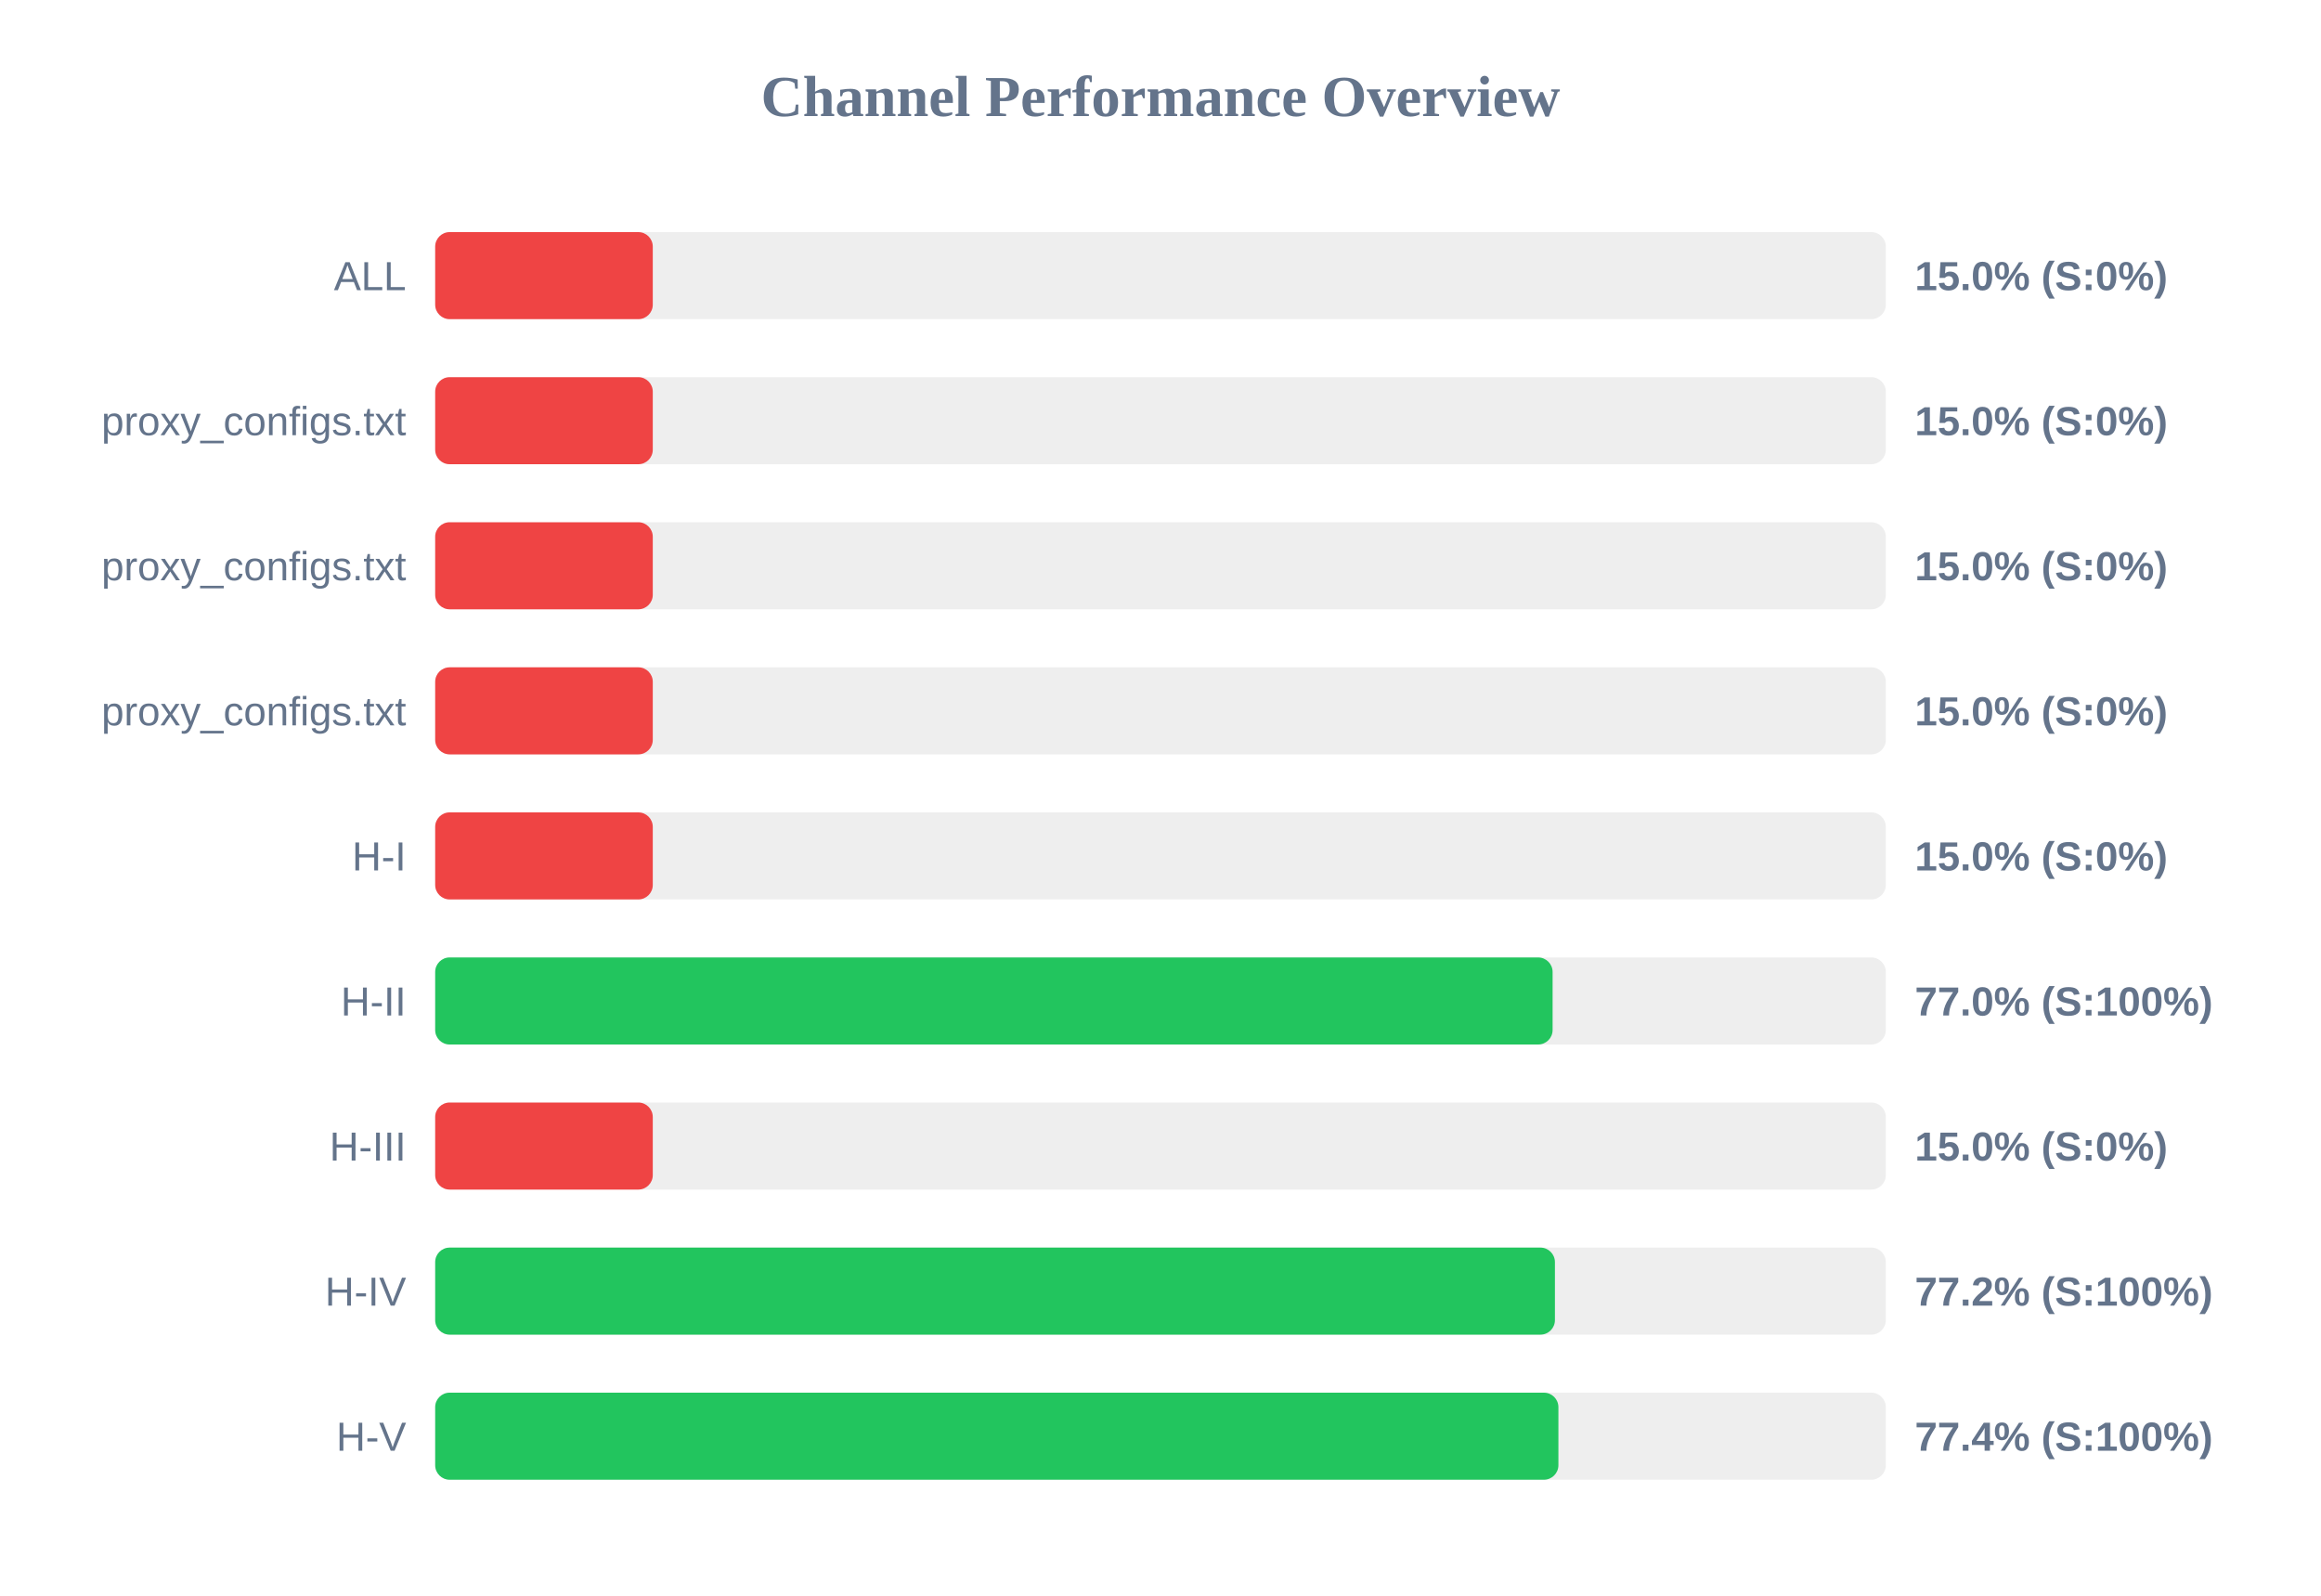
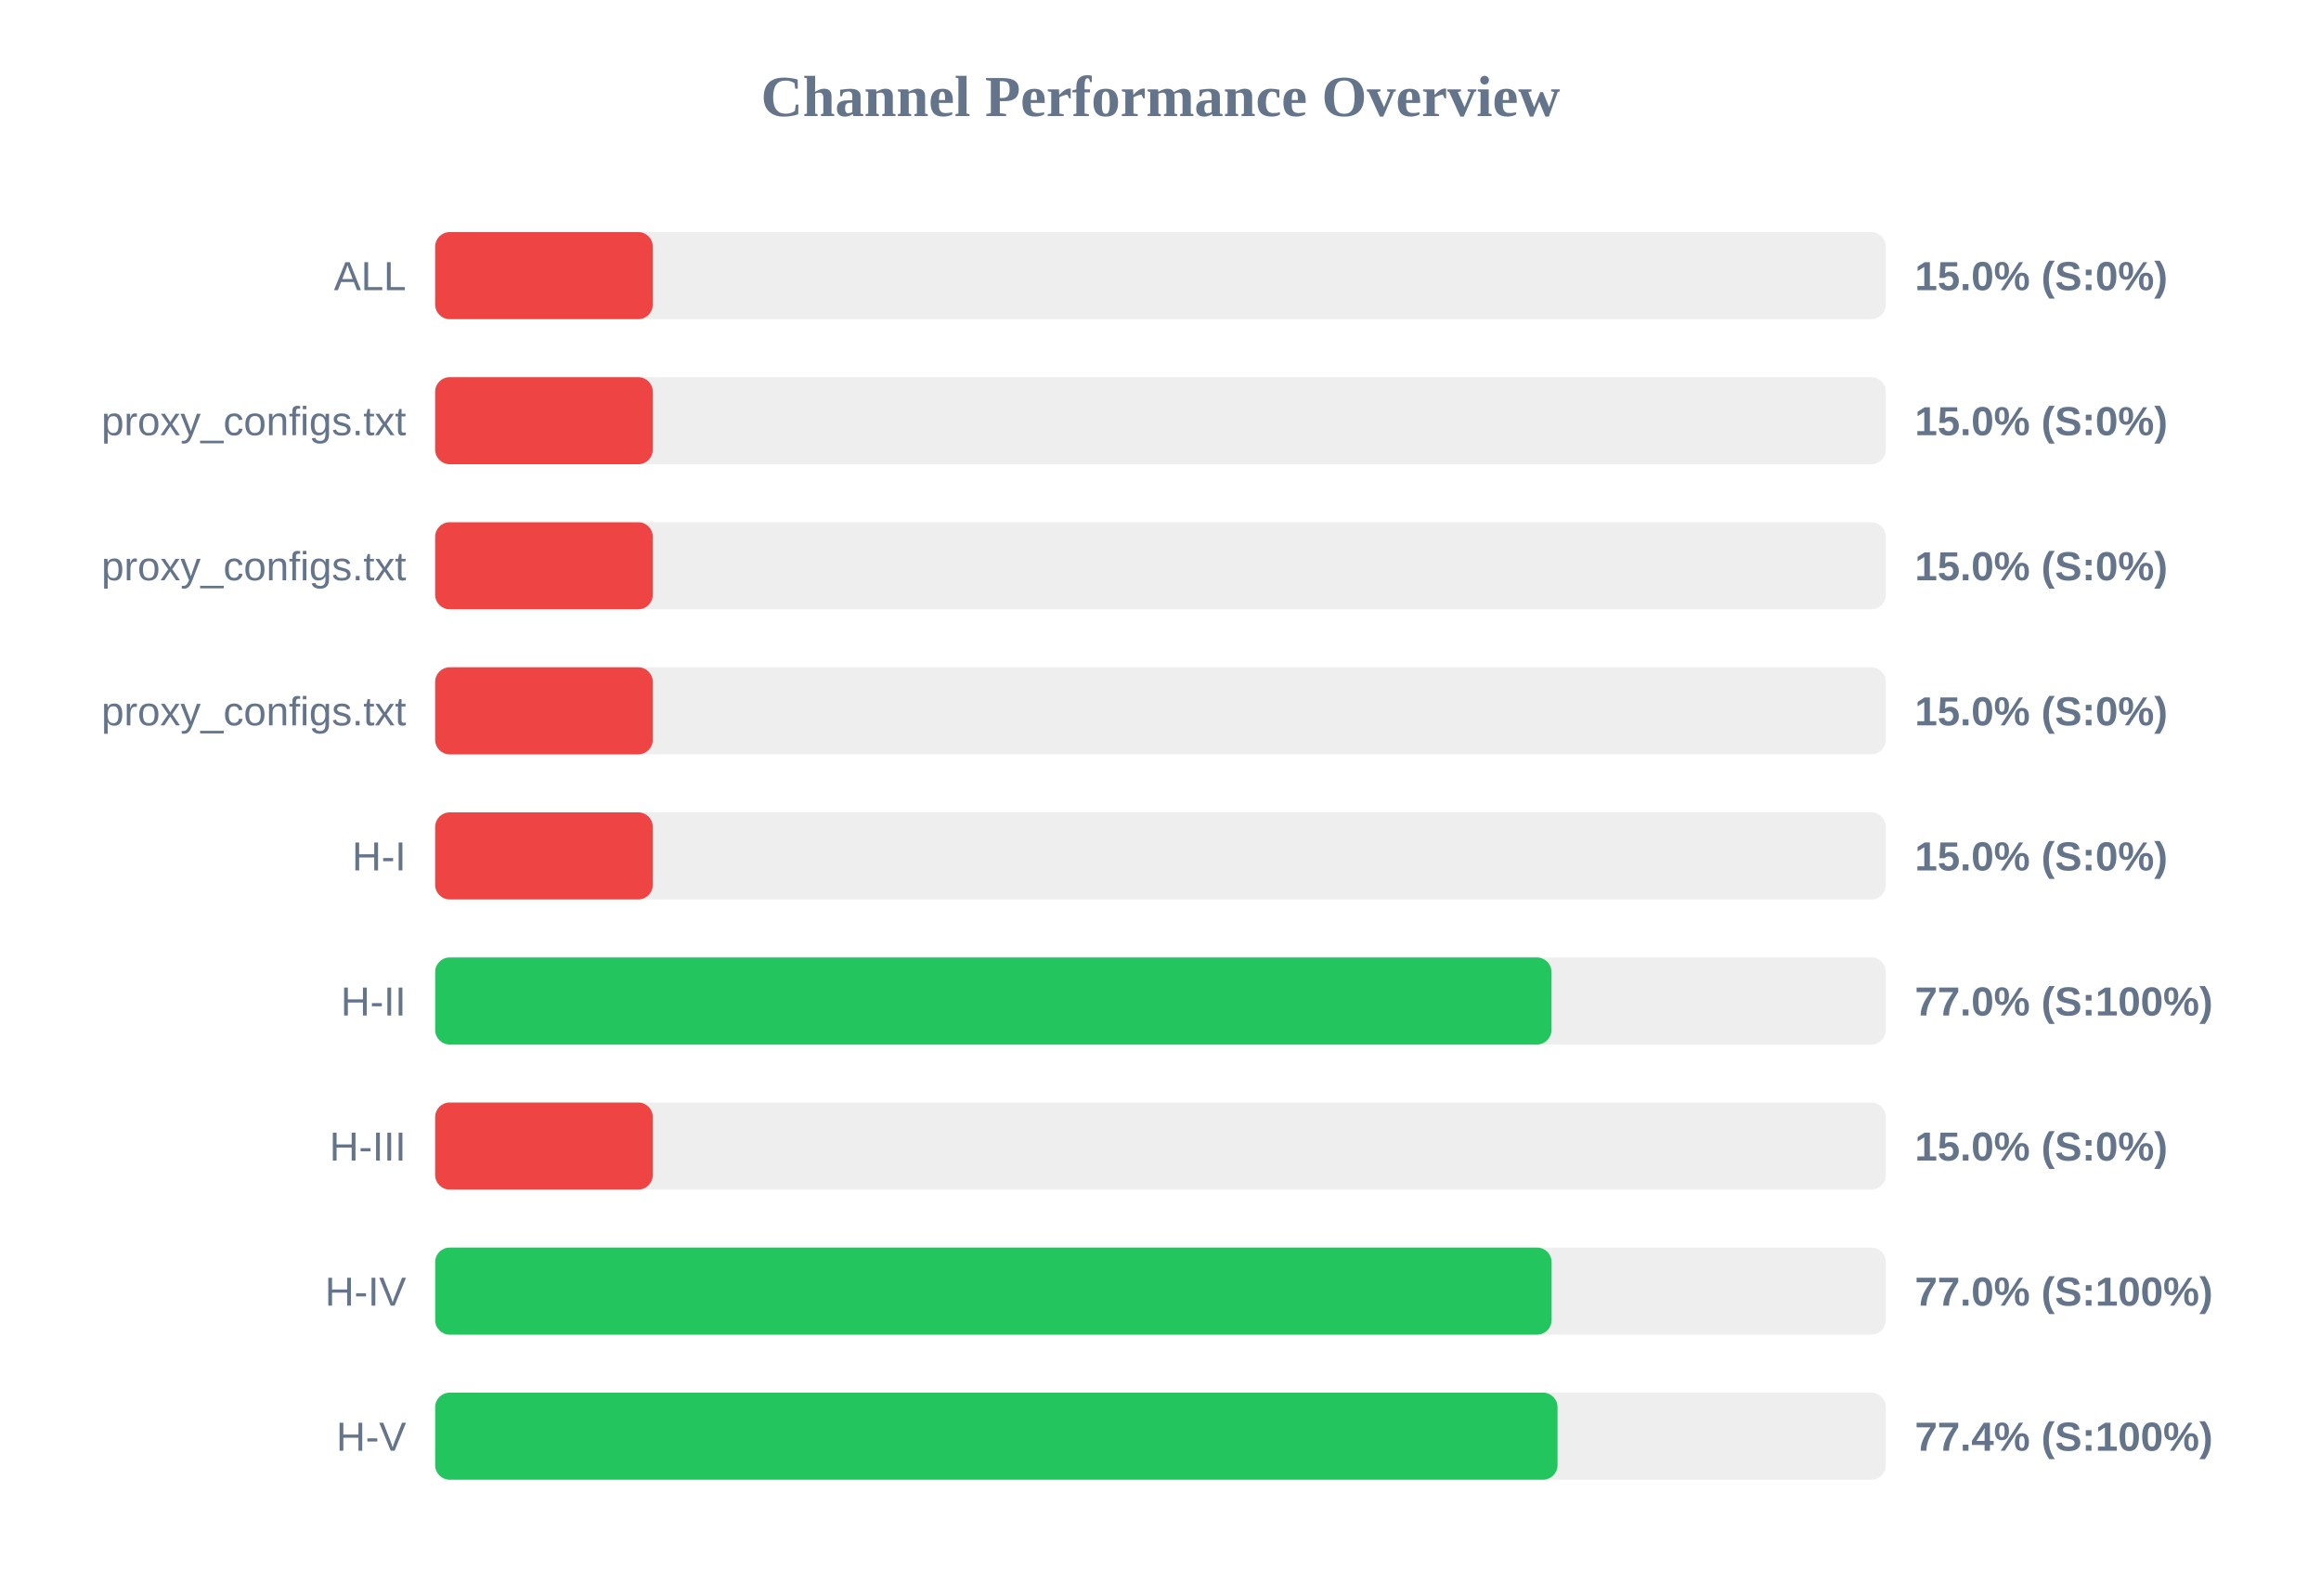
<svg xmlns="http://www.w3.org/2000/svg" width="800" height="550" version="1.1">
  <style>
        .row { font: 14px Arial; fill: #64748b; }
        .score { font: bold 14px Arial; fill: #64748b; }
    </style>
  <text x="400" y="40" text-anchor="middle" font-size="20px" font-weight="bold" fill="#64748b">Channel Performance Overview</text>
  <rect x="150" y="80" width="500" height="30" fill="#eee" rx="5" />
  <rect x="150" y="80" width="75.0" height="30" fill="#ef4444" rx="5" />
  <text x="140" y="100" text-anchor="end" class="row">ALL</text>
  <text x="660" y="100" text-anchor="start" class="score">15.0% (S:0%)</text>
  <rect x="150" y="130" width="500" height="30" fill="#eee" rx="5" />
  <rect x="150" y="130" width="75.0" height="30" fill="#ef4444" rx="5" />
  <text x="140" y="150" text-anchor="end" class="row">proxy_configs.txt</text>
  <text x="660" y="150" text-anchor="start" class="score">15.0% (S:0%)</text>
  <rect x="150" y="180" width="500" height="30" fill="#eee" rx="5" />
  <rect x="150" y="180" width="75.0" height="30" fill="#ef4444" rx="5" />
  <text x="140" y="200" text-anchor="end" class="row">proxy_configs.txt</text>
  <text x="660" y="200" text-anchor="start" class="score">15.0% (S:0%)</text>
  <rect x="150" y="230" width="500" height="30" fill="#eee" rx="5" />
  <rect x="150" y="230" width="75.0" height="30" fill="#ef4444" rx="5" />
  <text x="140" y="250" text-anchor="end" class="row">proxy_configs.txt</text>
  <text x="660" y="250" text-anchor="start" class="score">15.0% (S:0%)</text>
  <rect x="150" y="280" width="500" height="30" fill="#eee" rx="5" />
  <rect x="150" y="280" width="75.0" height="30" fill="#ef4444" rx="5" />
  <text x="140" y="300" text-anchor="end" class="row">H-I</text>
  <text x="660" y="300" text-anchor="start" class="score">15.0% (S:0%)</text>
  <rect x="150" y="330" width="500" height="30" fill="#eee" rx="5" />
-   <rect x="150" y="330" width="385.15" height="30" fill="#22c55e" rx="5" />
+   <rect x="150" y="330" width="384.75" height="30" fill="#22c55e" rx="5" />
  <text x="140" y="350" text-anchor="end" class="row">H-II</text>
  <text x="660" y="350" text-anchor="start" class="score">77.0% (S:100%)</text>
  <rect x="150" y="380" width="500" height="30" fill="#eee" rx="5" />
  <rect x="150" y="380" width="75.0" height="30" fill="#ef4444" rx="5" />
  <text x="140" y="400" text-anchor="end" class="row">H-III</text>
  <text x="660" y="400" text-anchor="start" class="score">15.0% (S:0%)</text>
  <rect x="150" y="430" width="500" height="30" fill="#eee" rx="5" />
-   <rect x="150" y="430" width="385.95" height="30" fill="#22c55e" rx="5" />
+   <rect x="150" y="430" width="384.8" height="30" fill="#22c55e" rx="5" />
  <text x="140" y="450" text-anchor="end" class="row">H-IV</text>
-   <text x="660" y="450" text-anchor="start" class="score">77.2% (S:100%)</text>
+   <text x="660" y="450" text-anchor="start" class="score">77.0% (S:100%)</text>
  <rect x="150" y="480" width="500" height="30" fill="#eee" rx="5" />
-   <rect x="150" y="480" width="387.15" height="30" fill="#22c55e" rx="5" />
+   <rect x="150" y="480" width="386.85" height="30" fill="#22c55e" rx="5" />
  <text x="140" y="500" text-anchor="end" class="row">H-V</text>
  <text x="660" y="500" text-anchor="start" class="score">77.4% (S:100%)</text>
</svg>
